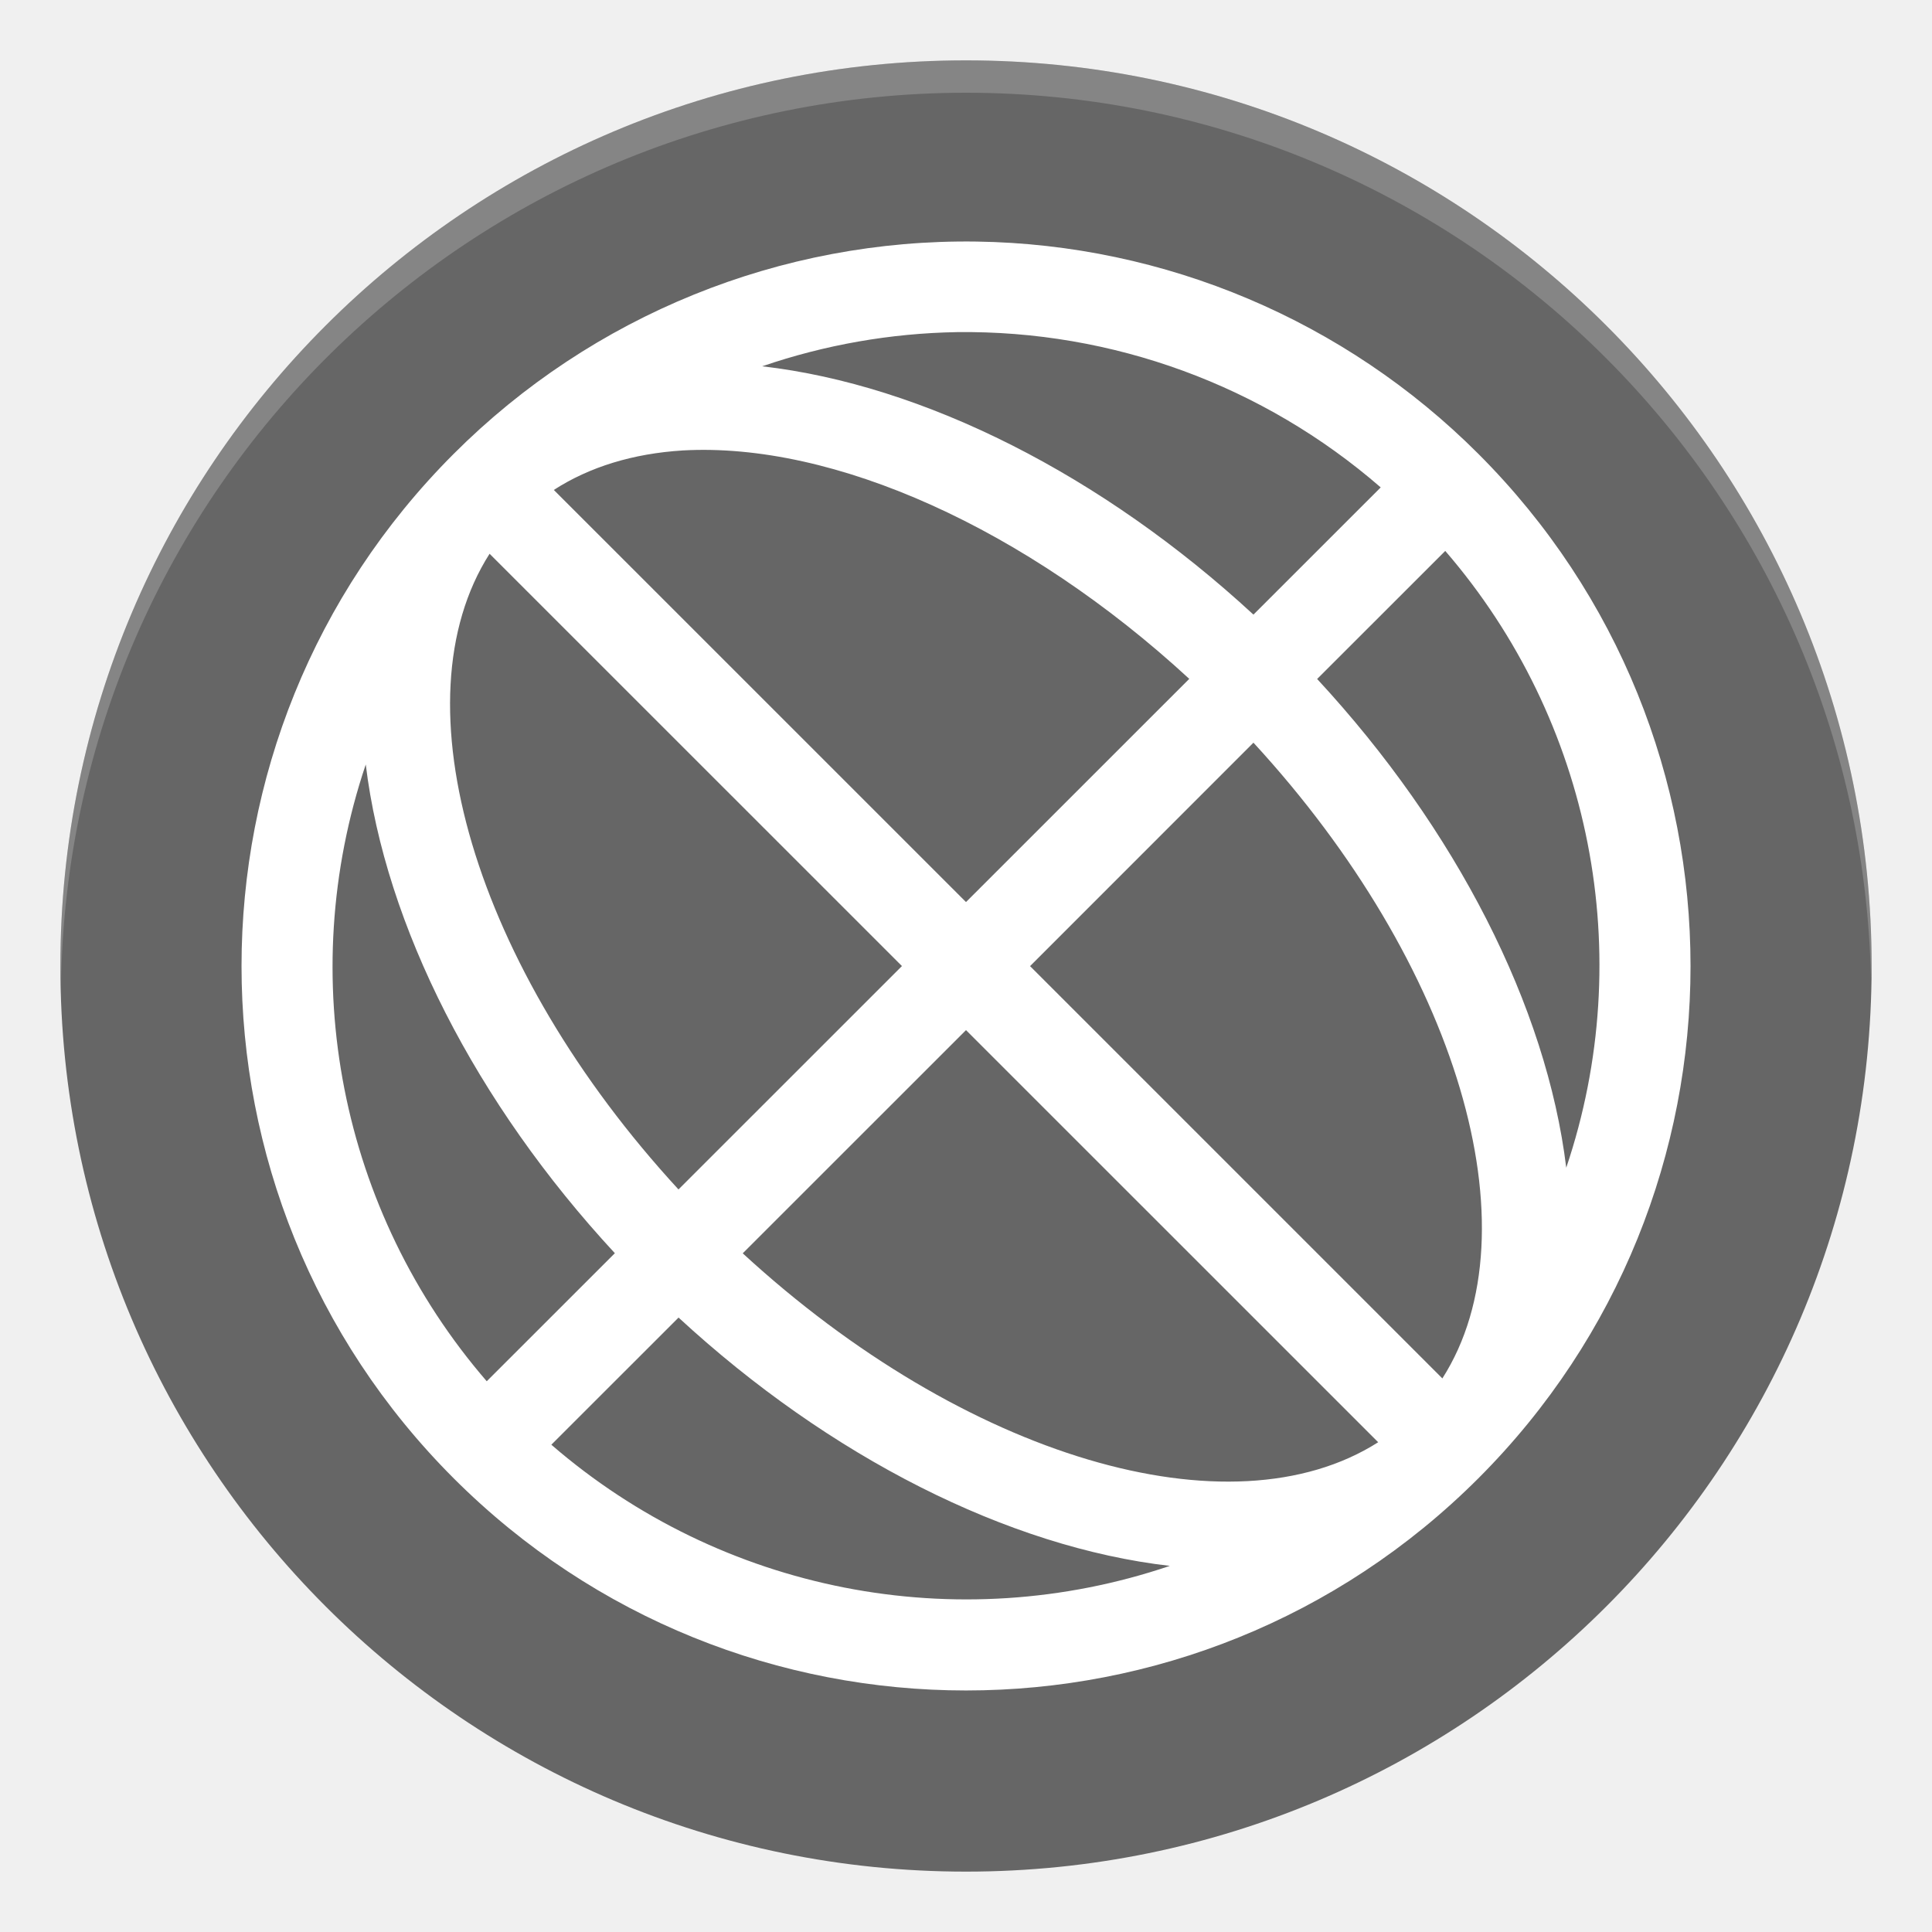
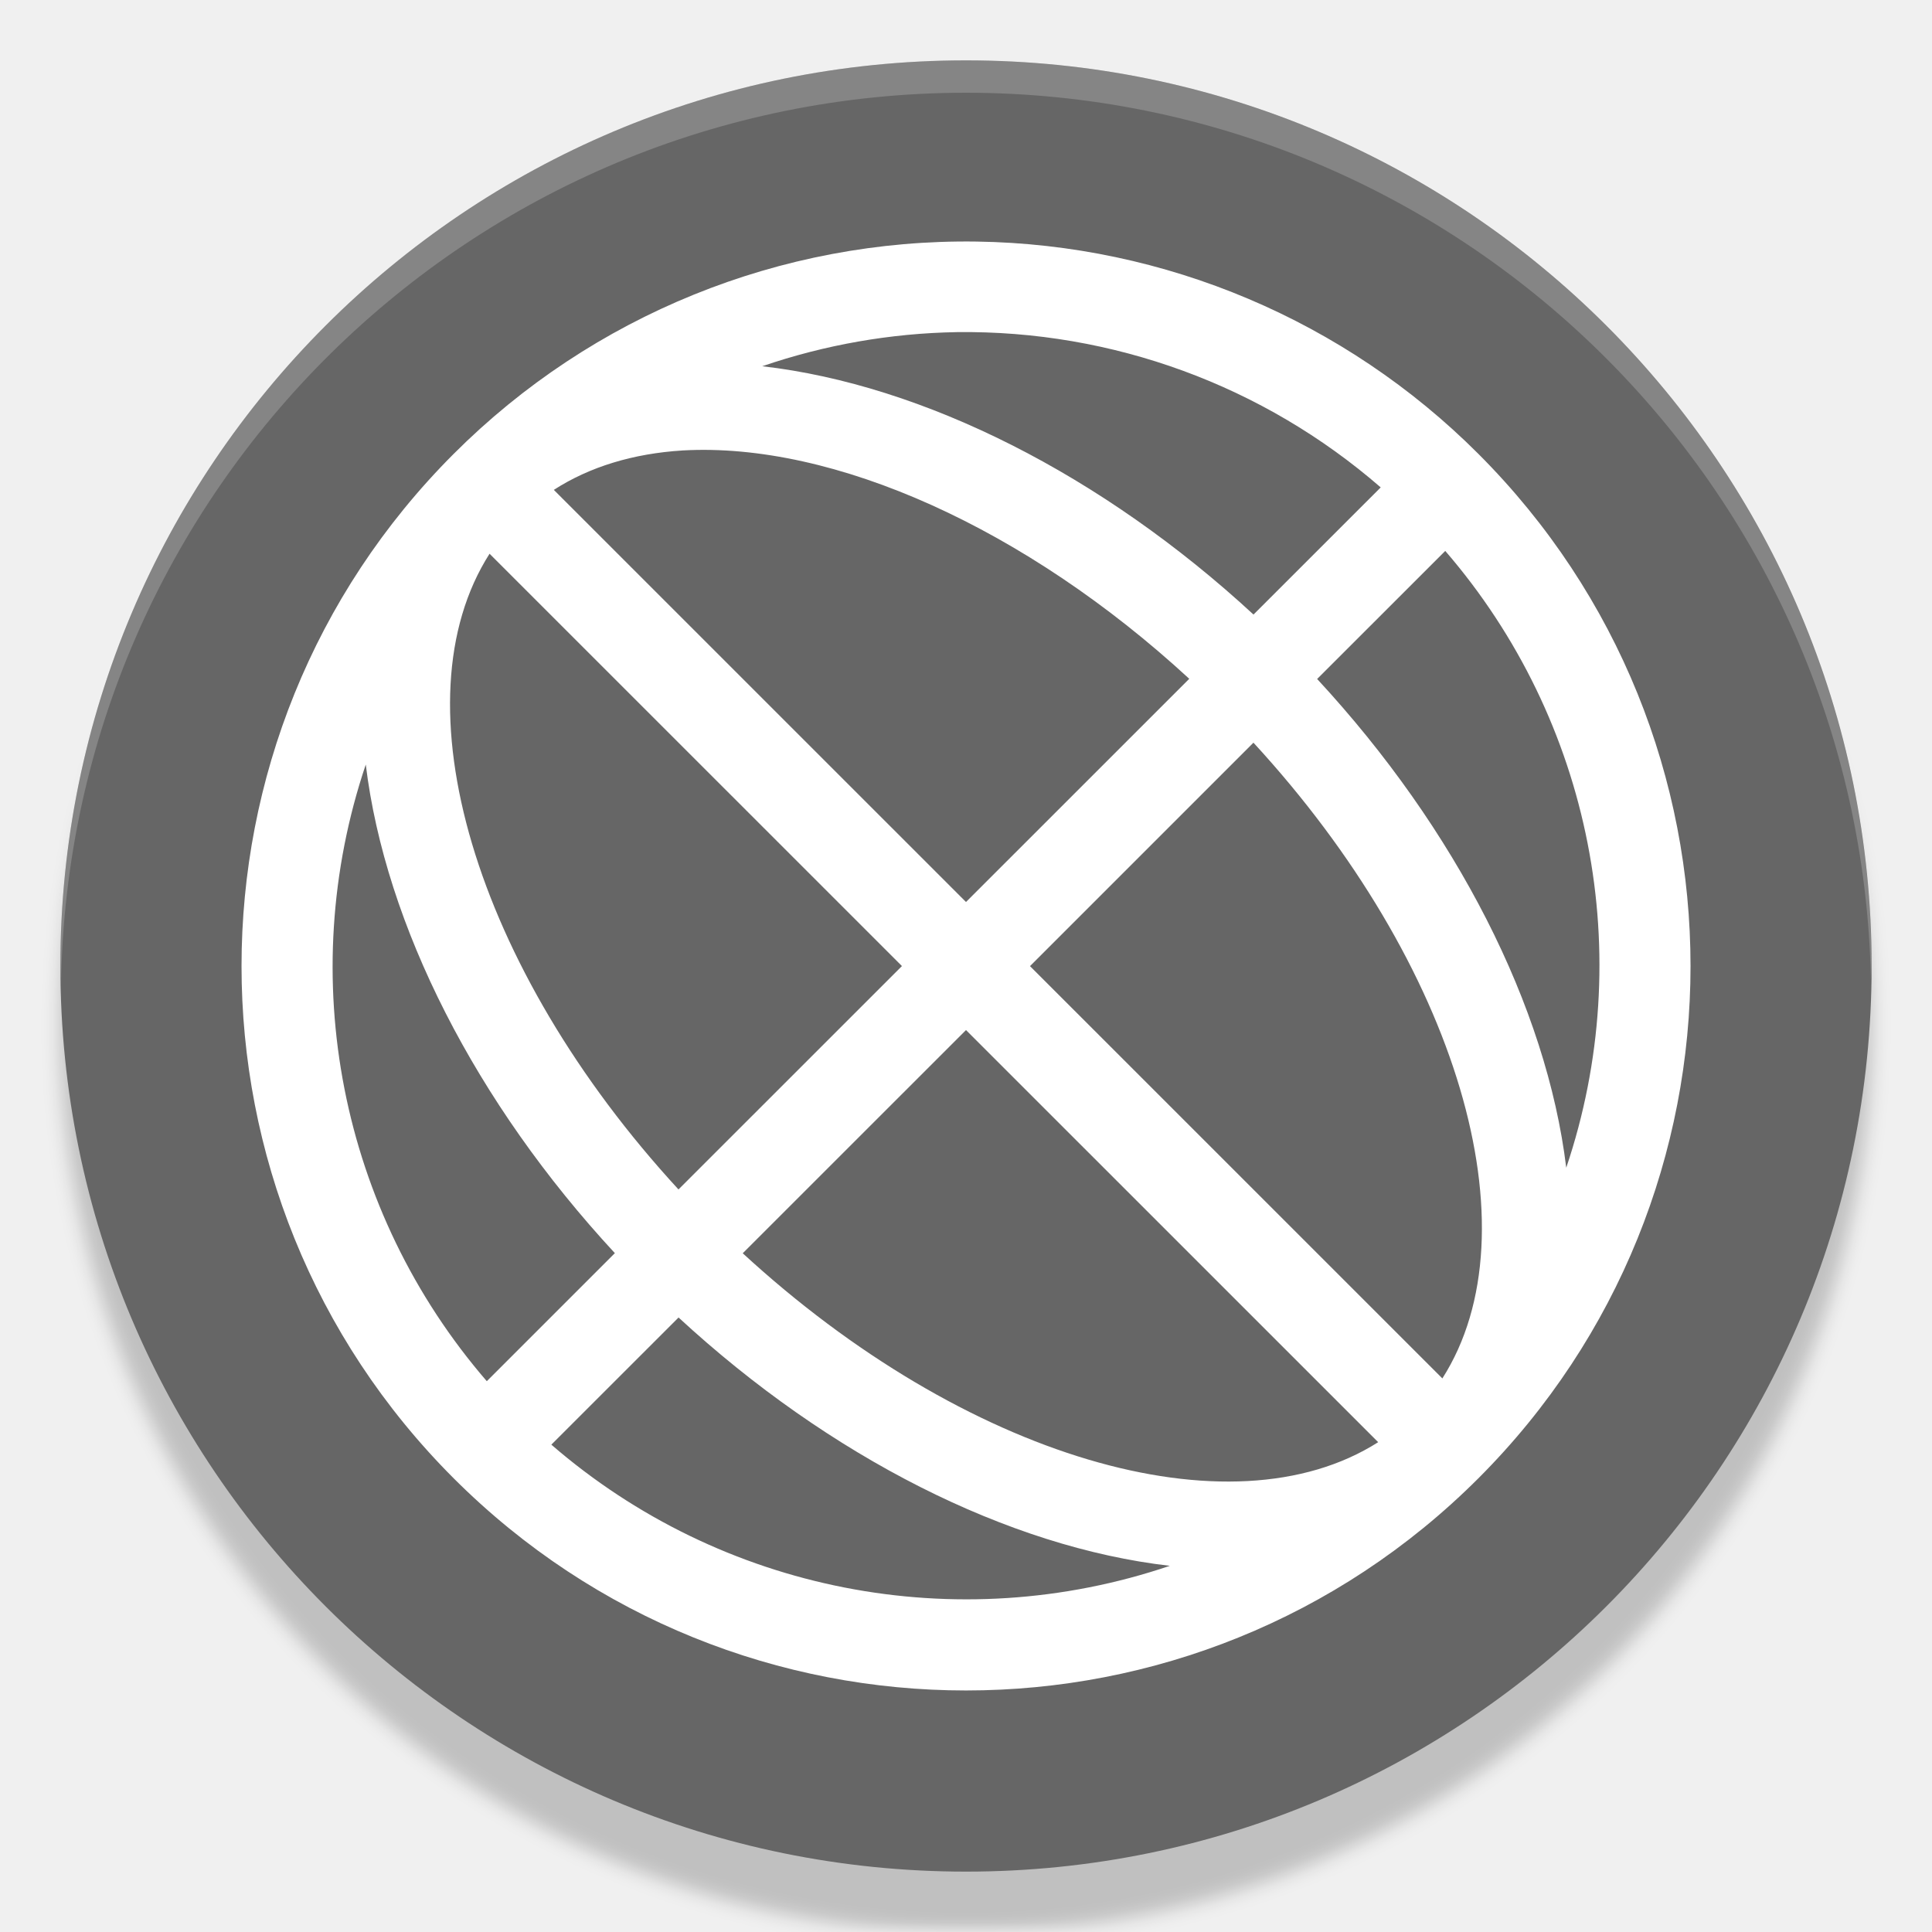
- <svg xmlns="http://www.w3.org/2000/svg" version="1.1" id="svg2" width="32" height="32" viewBox="0 0 32 32">
-   <defs id="defs6" />
-   <ellipse style="opacity:1;fill:#666666;fill-opacity:1;stroke-width:0.732" id="path5219-3" cx="16" cy="16" rx="15" ry="15" />
-   <path style="opacity:0.2;fill:#ffffff;stroke-width:0.536" d="M 16,1 A 15,15 0 0 0 1,16 15,15 0 0 0 1.011,16.314 15,15 0 0 1 16,1.536 15,15 0 0 1 30.989,16.222 15,15 0 0 0 31,16 15,15 0 0 0 16,1 Z" id="path5512-1" />
-   <path style="opacity:1;fill:#ffffff;stroke-width:1.5" class="ColorScheme-Text" d="m 16.176,4.001 a 12.002,12 0 0 0 -8.661,3.516 12.002,12 0 0 0 0,16.969 12.002,12 0 0 0 16.971,0 12.002,12 0 0 0 0,-16.969 12.002,12 0 0 0 -8.31,-3.516 z m -0.328,1.5 a 10.502,10.5 0 0 1 7.021,2.572 L 20.761,10.18 A 12.001,7.501 44.992 0 0 12.624,6.067 10.502,10.5 0 0 1 15.848,5.501 Z M 11.306,7.461 A 10.501,6.001 44.993 0 1 19.698,11.244 L 16,14.941 9.173,8.115 A 10.501,6.001 44.993 0 1 11.306,7.461 Z m 12.632,1.664 a 10.502,10.5 0 0 1 2.004,10.216 12.001,7.501 44.992 0 0 -4.126,-8.095 z m -15.829,0.047 6.83,6.829 -3.701,3.7 A 10.501,6.001 44.993 0 1 8.109,9.172 Z m 12.652,3.129 a 10.501,6.001 44.993 0 1 3.129,10.53 L 17.061,16.002 Z M 6.058,12.662 a 12.001,7.501 44.992 0 0 4.126,8.095 L 8.062,22.878 A 10.502,10.5 0 0 1 6.058,12.662 Z m 9.942,4.4 6.827,6.826 A 10.501,6.001 44.993 0 1 12.302,20.759 Z m -4.761,4.761 a 12.001,7.501 44.992 0 0 8.137,4.113 10.502,10.5 0 0 1 -10.244,-2.007 z" id="path5" />
+ <svg xmlns="http://www.w3.org/2000/svg" version="1.1" viewBox="0 0 32 32">
+   <defs>
+     <filter id="filter838" x="-.012" y="-.012" width="1.024" height="1.024" color-interpolation-filters="sRGB">
+       <feGaussianBlur stdDeviation="0.15" />
+     </filter>
+   </defs>
+   <ellipse cx="16" cy="17" rx="15" ry="15" filter="url(#filter838)" opacity=".2" stroke-width=".732" />
+   <ellipse cx="16" cy="16" rx="15" ry="15" fill="#666" stroke-width=".732" />
+   <path d="m16 1a15 15 0 0 0-15 15 15 15 0 0 0 0.011 0.314 15 15 0 0 1 14.988-14.778 15 15 0 0 1 14.989 14.686 15 15 0 0 0 0.011-0.222 15 15 0 0 0-15-15z" fill="#fff" opacity=".2" stroke-width=".536" />
+   <path class="ColorScheme-Text" d="m16.176 4.001a12.002 12 0 0 0-8.661 3.516 12.002 12 0 0 0 0 16.969 12.002 12 0 0 0 16.971 0 12.002 12 0 0 0 0-16.969 12.002 12 0 0 0-8.31-3.516zm-0.328 1.5a10.502 10.5 0 0 1 7.021 2.572l-2.107 2.106a12.001 7.501 44.992 0 0-8.137-4.113 10.502 10.5 0 0 1 3.223-0.565zm-4.542 1.96a10.501 6.001 44.993 0 1 8.392 3.782l-3.698 3.697-6.827-6.826a10.501 6.001 44.993 0 1 2.133-0.653zm12.632 1.664a10.502 10.5 0 0 1 2.004 10.216 12.001 7.501 44.992 0 0-4.126-8.095zm-15.829 0.047 6.83 6.829-3.701 3.7a10.501 6.001 44.993 0 1-3.129-10.53zm12.652 3.129a10.501 6.001 44.993 0 1 3.129 10.53l-6.83-6.829zm-14.703 0.36a12.001 7.501 44.992 0 0 4.126 8.095l-2.121 2.121a10.502 10.5 0 0 1-2.004-10.216zm9.942 4.4 6.827 6.826a10.501 6.001 44.993 0 1-10.525-3.129zm-4.761 4.761a12.001 7.501 44.992 0 0 8.137 4.113 10.502 10.5 0 0 1-10.244-2.007z" fill="#fff" stroke-width="1.5" />
</svg>
